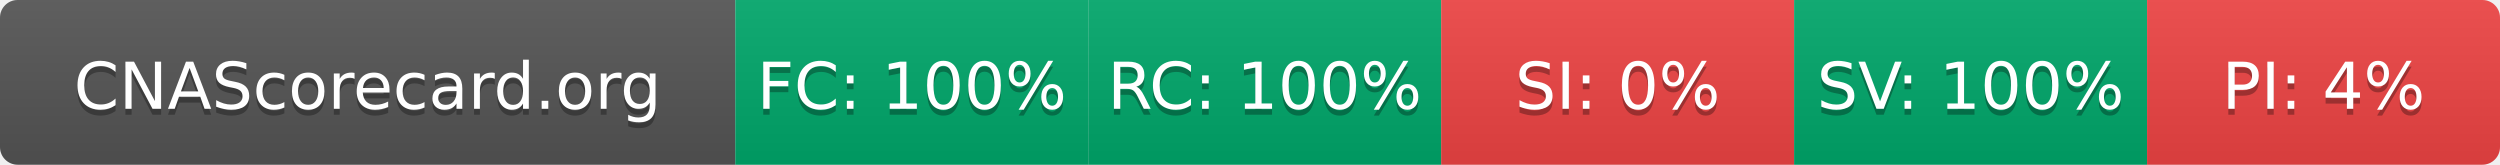
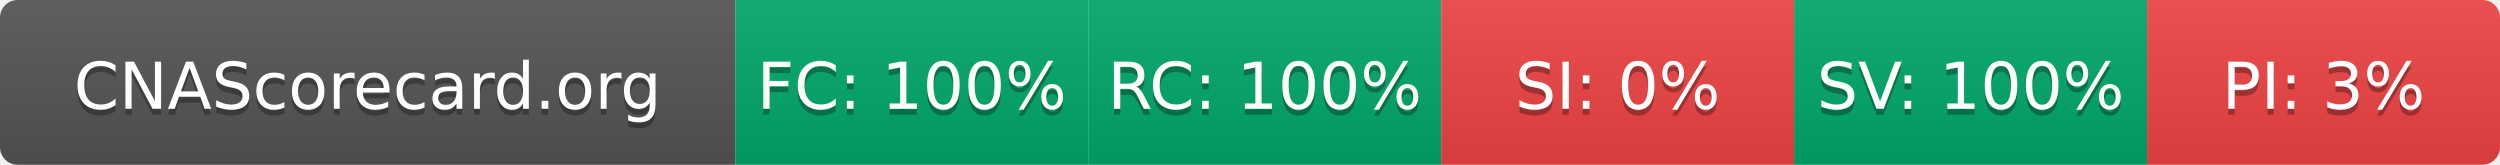
- <svg xmlns="http://www.w3.org/2000/svg" width="425" height="28" role="img" aria-label="CNAScorecard.org: FC:100% RC:100% SI:0% SV:100% PI:4%">
+ <svg xmlns="http://www.w3.org/2000/svg" width="425" height="28" role="img" aria-label="CNAScorecard.org: FC:100% RC:100% SI:0% SV:100% PI:3%">
  <linearGradient id="s" x2="0" y2="100%">
    <stop offset="0" stop-color="#bbb" stop-opacity=".1" />
    <stop offset="1" stop-opacity=".1" />
  </linearGradient>
  <clipPath id="r">
    <rect width="425" height="28" rx="3" fill="#fff" />
  </clipPath>
  <g clip-path="url(#r)">
    <rect width="125" height="28" fill="#555" />
    <rect x="125" width="60" height="28" fill="#00A86B" />
    <rect x="185" width="60" height="28" fill="#00A86B" />
    <rect x="245" width="60" height="28" fill="#EF4444" />
    <rect x="305" width="60" height="28" fill="#00A86B" />
    <rect x="365" width="60" height="28" fill="#EF4444" />
    <rect width="425" height="28" fill="url(#s)" />
  </g>
  <g fill="#fff" text-anchor="middle" font-family="Verdana,Geneva,DejaVu Sans,sans-serif" text-rendering="geometricPrecision" font-size="110">
    <text aria-hidden="true" x="625" y="195" fill="#010101" fill-opacity=".3" transform="scale(.1)" textLength="1050">CNAScorecard.org</text>
    <text x="625" y="185" transform="scale(.1)" fill="#fff" textLength="1050">CNAScorecard.org</text>
    <text aria-hidden="true" x="1550" y="195" fill="#010101" fill-opacity=".3" transform="scale(.1)" textLength="440">FC: 100%</text>
    <text x="1550" y="185" transform="scale(.1)" fill="#fff" textLength="440">FC: 100%</text>
    <text aria-hidden="true" x="2150" y="195" fill="#010101" fill-opacity=".3" transform="scale(.1)" textLength="440">RC: 100%</text>
    <text x="2150" y="185" transform="scale(.1)" fill="#fff" textLength="440">RC: 100%</text>
    <text aria-hidden="true" x="2750" y="195" fill="#010101" fill-opacity=".3" transform="scale(.1)" textLength="330">SI: 0%</text>
    <text x="2750" y="185" transform="scale(.1)" fill="#fff" textLength="330">SI: 0%</text>
    <text aria-hidden="true" x="3350" y="195" fill="#010101" fill-opacity=".3" transform="scale(.1)" textLength="440">SV: 100%</text>
    <text x="3350" y="185" transform="scale(.1)" fill="#fff" textLength="440">SV: 100%</text>
-     <text aria-hidden="true" x="3950" y="195" fill="#010101" fill-opacity=".3" transform="scale(.1)" textLength="330">PI: 4%</text>
-     <text x="3950" y="185" transform="scale(.1)" fill="#fff" textLength="330">PI: 4%</text>
+     <text aria-hidden="true" x="3950" y="195" fill="#010101" fill-opacity=".3" transform="scale(.1)" textLength="330">PI: 3%</text>
+     <text x="3950" y="185" transform="scale(.1)" fill="#fff" textLength="330">PI: 3%</text>
  </g>
</svg>
